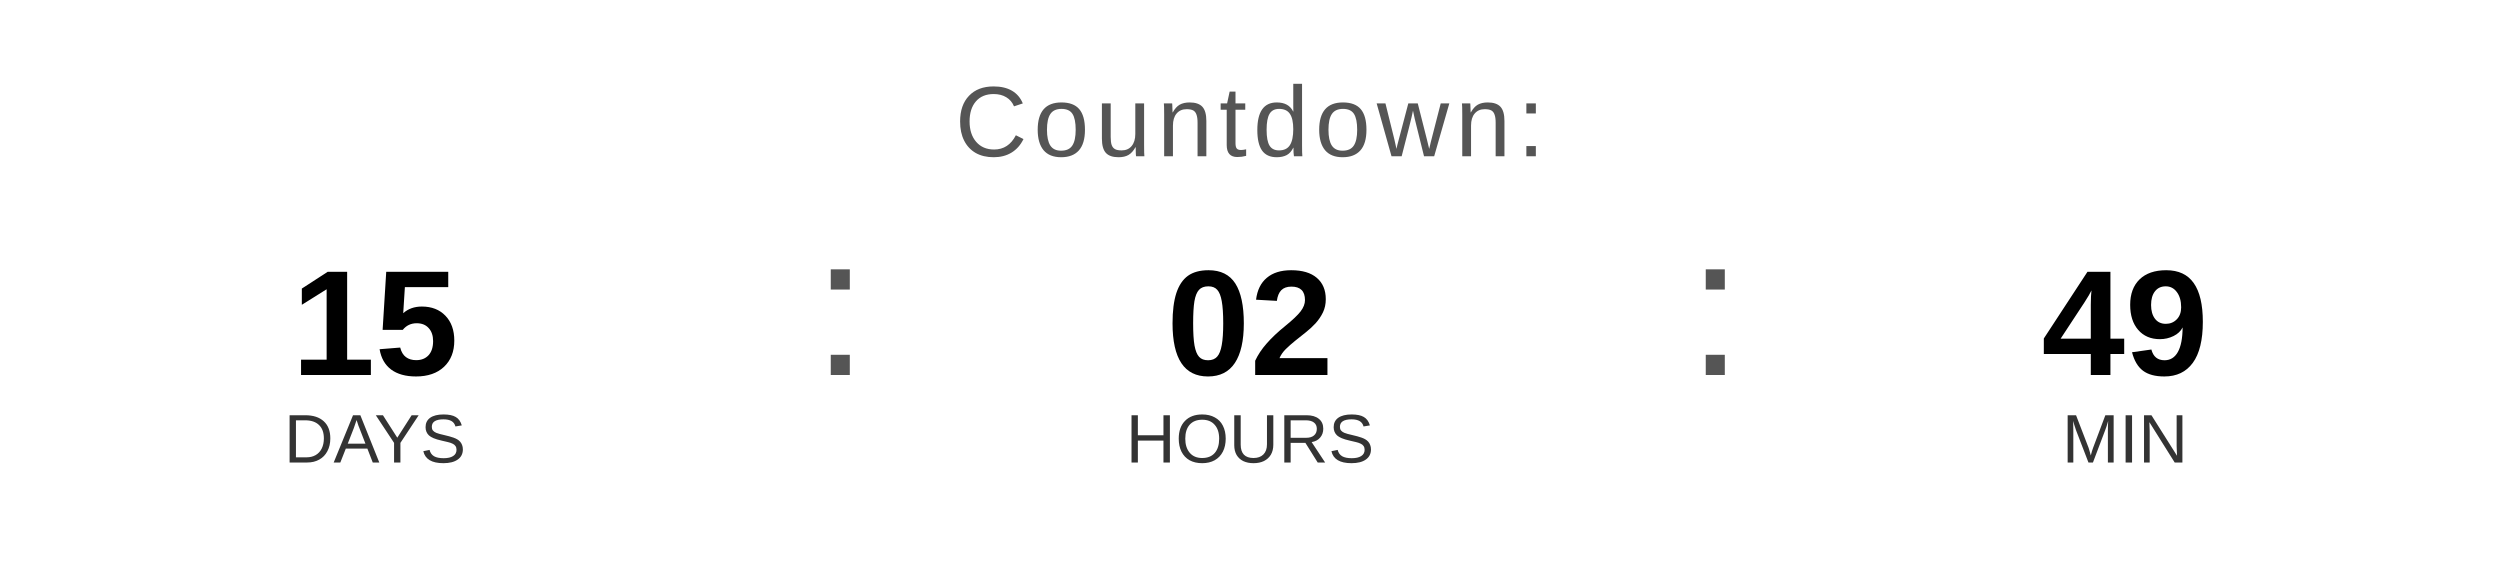
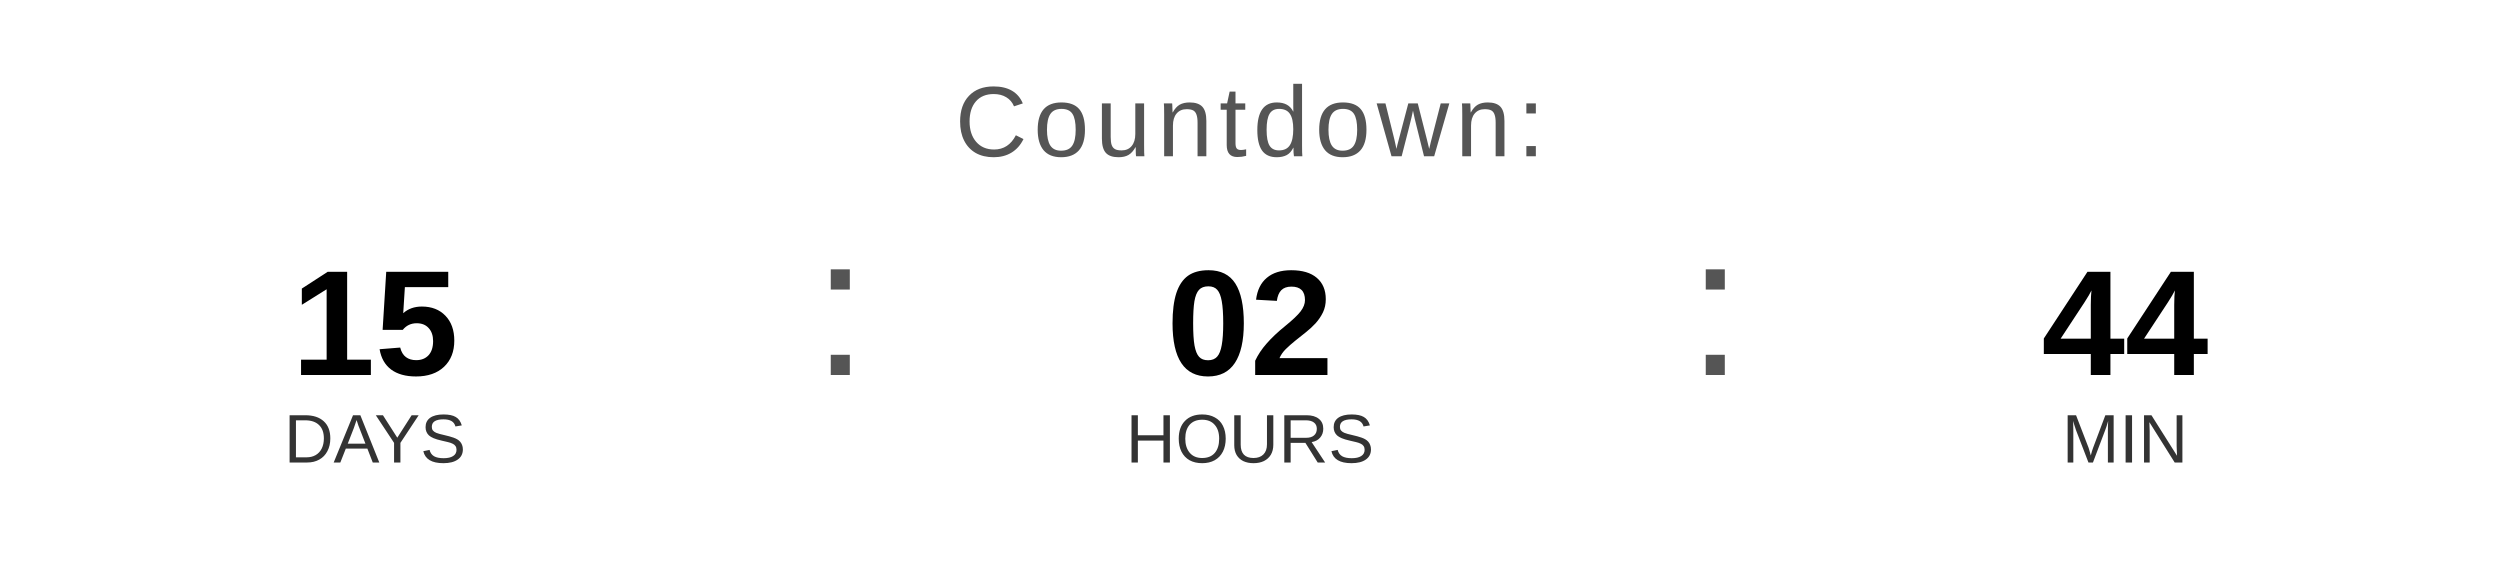
<svg xmlns="http://www.w3.org/2000/svg" width="400" height="90" viewBox="0 0 400 90">
  <text x="200" y="25" font-family="Arial, Helvetica, sans-serif" font-size="16" fill="#555555" text-anchor="middle" letter-spacing="1">
    Countdown:
  </text>
  <text x="60" y="60" font-family="Arial, Helvetica, sans-serif" font-size="24" font-weight="bold" fill="#000000" text-anchor="middle">15</text>
  <text x="60" y="74" font-family="Arial, Helvetica, sans-serif" font-size="11" fill="#333333" text-anchor="middle">DAYS</text>
  <text x="130" y="60" font-family="Arial, sans-serif" font-size="32" fill="#555555">:</text>
  <text x="200" y="60" font-family="Arial, Helvetica, sans-serif" font-size="24" font-weight="bold" fill="#000000" text-anchor="middle">02</text>
  <text x="200" y="74" font-family="Arial, Helvetica, sans-serif" font-size="11" fill="#333333" text-anchor="middle">HOURS</text>
  <text x="270" y="60" font-family="Arial, sans-serif" font-size="32" fill="#555555">:</text>
-   <text x="340" y="60" font-family="Arial, Helvetica, sans-serif" font-size="24" font-weight="bold" fill="#000000" text-anchor="middle">49</text>
+   <text x="340" y="60" font-family="Arial, Helvetica, sans-serif" font-size="24" font-weight="bold" fill="#000000" text-anchor="middle">44</text>
  <text x="340" y="74" font-family="Arial, Helvetica, sans-serif" font-size="11" fill="#333333" text-anchor="middle">MIN</text>
</svg>
